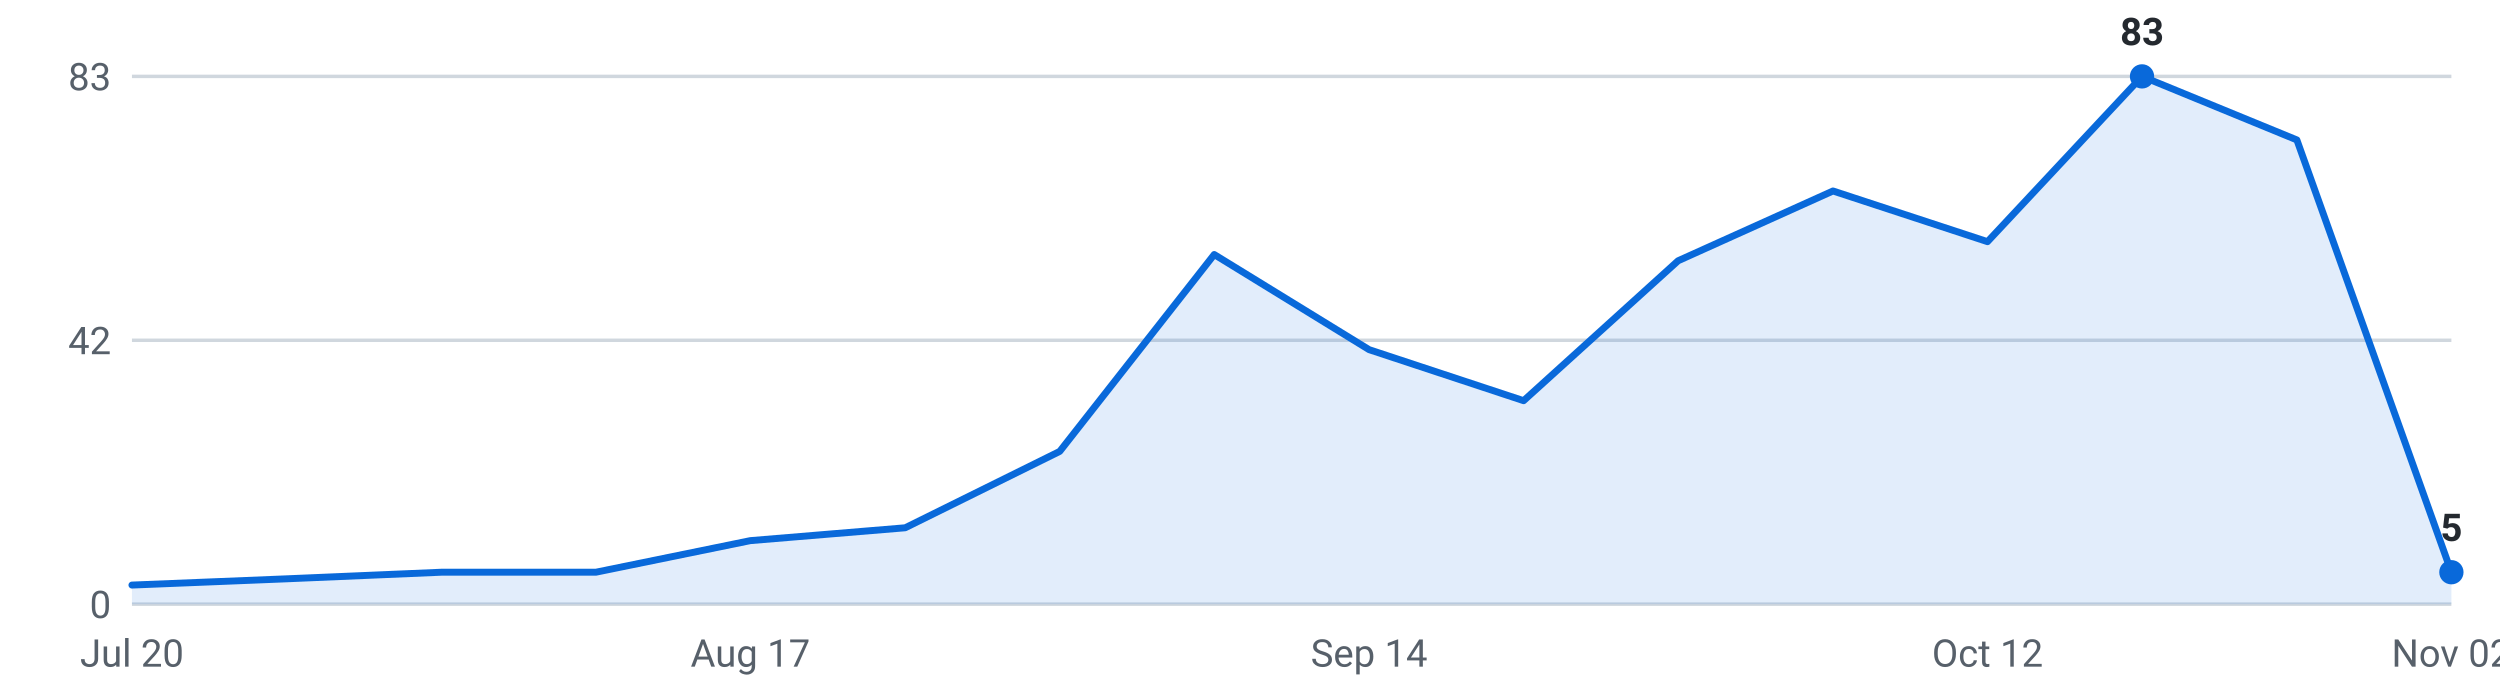
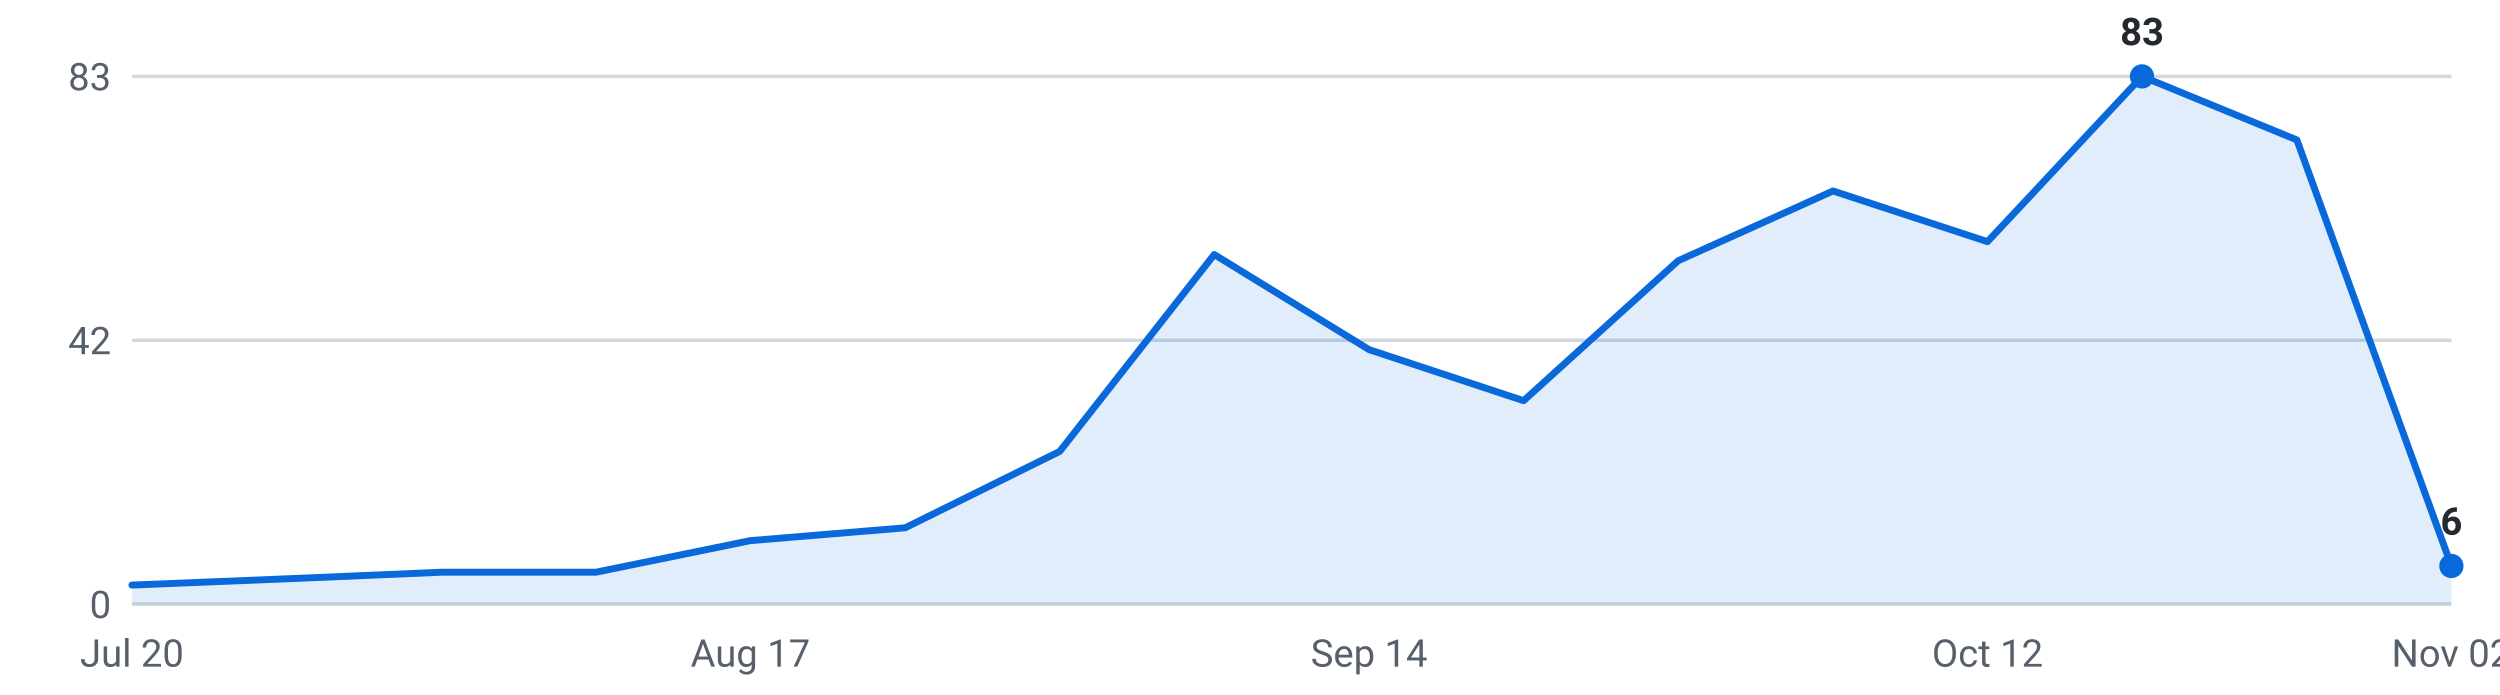
<svg xmlns="http://www.w3.org/2000/svg" viewBox="0 0 720 200" width="720" height="200" role="img" aria-label="Internships posted per week, last 16 weeks">
  <g font-family="-apple-system,Segoe UI,Roboto,sans-serif" font-size="11">
    <line x1="38" y1="174.0" x2="706" y2="174.0" stroke="#d0d7de" stroke-width="1" />
    <text x="32" y="178.0" text-anchor="end" fill="#57606a">0</text>
    <line x1="38" y1="98.0" x2="706" y2="98.0" stroke="#d0d7de" stroke-width="1" />
    <text x="32" y="102.0" text-anchor="end" fill="#57606a">42</text>
    <line x1="38" y1="22.0" x2="706" y2="22.0" stroke="#d0d7de" stroke-width="1" />
    <text x="32" y="26.0" text-anchor="end" fill="#57606a">83</text>
-     <path d="M38.0,174 L38.0,168.5 L82.5,166.7 L127.1,164.8 L171.6,164.8 L216.1,155.7 L260.7,152.0 L305.2,130.0 L349.7,73.3 L394.3,100.7 L438.8,115.4 L483.3,75.1 L527.9,55.0 L572.4,69.6 L616.9,22.0 L661.5,40.3 L706.0,164.8 L706.0,174 Z" fill="#0969da" fill-opacity="0.12" />
-     <polyline points="38.0,168.5 82.5,166.7 127.1,164.8 171.6,164.8 216.1,155.7 260.7,152.0 305.2,130.0 349.7,73.3 394.3,100.7 438.8,115.4 483.3,75.1 527.9,55.0 572.4,69.6 616.9,22.0 661.5,40.3 706.0,164.8" fill="none" stroke="#0969da" stroke-width="2" stroke-linejoin="round" stroke-linecap="round" />
+     <path d="M38.0,174 L38.0,168.5 L82.5,166.7 L127.1,164.8 L171.6,164.8 L216.1,155.7 L260.7,152.0 L305.2,130.0 L349.7,73.3 L394.3,100.7 L438.8,115.4 L483.3,75.1 L527.9,55.0 L572.4,69.6 L616.9,22.0 L661.5,40.3 L706.0,163.0 L706.0,174 Z" fill="#0969da" fill-opacity="0.12" />
+     <polyline points="38.0,168.5 82.5,166.7 127.1,164.8 171.6,164.8 216.1,155.7 260.7,152.0 305.2,130.0 349.7,73.3 394.3,100.7 438.8,115.4 483.3,75.1 527.9,55.0 572.4,69.6 616.9,22.0 661.5,40.3 706.0,163.0" fill="none" stroke="#0969da" stroke-width="2" stroke-linejoin="round" stroke-linecap="round" />
    <circle cx="616.9" cy="22.0" r="3.5" fill="#0969da" />
    <text x="616.9" y="13.0" text-anchor="middle" fill="#24292f" font-weight="600">83</text>
-     <circle cx="706.0" cy="164.8" r="3.5" fill="#0969da" />
-     <text x="706.0" y="155.8" text-anchor="middle" fill="#24292f" font-weight="600">5</text>
+     <circle cx="706.0" cy="163.0" r="3.5" fill="#0969da" />
+     <text x="706.0" y="154.0" text-anchor="middle" fill="#24292f" font-weight="600">6</text>
    <text x="38.0" y="192" text-anchor="middle" fill="#57606a">Jul 20</text>
    <text x="216.1" y="192" text-anchor="middle" fill="#57606a">Aug 17</text>
    <text x="394.3" y="192" text-anchor="middle" fill="#57606a">Sep 14</text>
    <text x="572.4" y="192" text-anchor="middle" fill="#57606a">Oct 12</text>
    <text x="706.0" y="192" text-anchor="middle" fill="#57606a">Nov 02</text>
  </g>
</svg>
